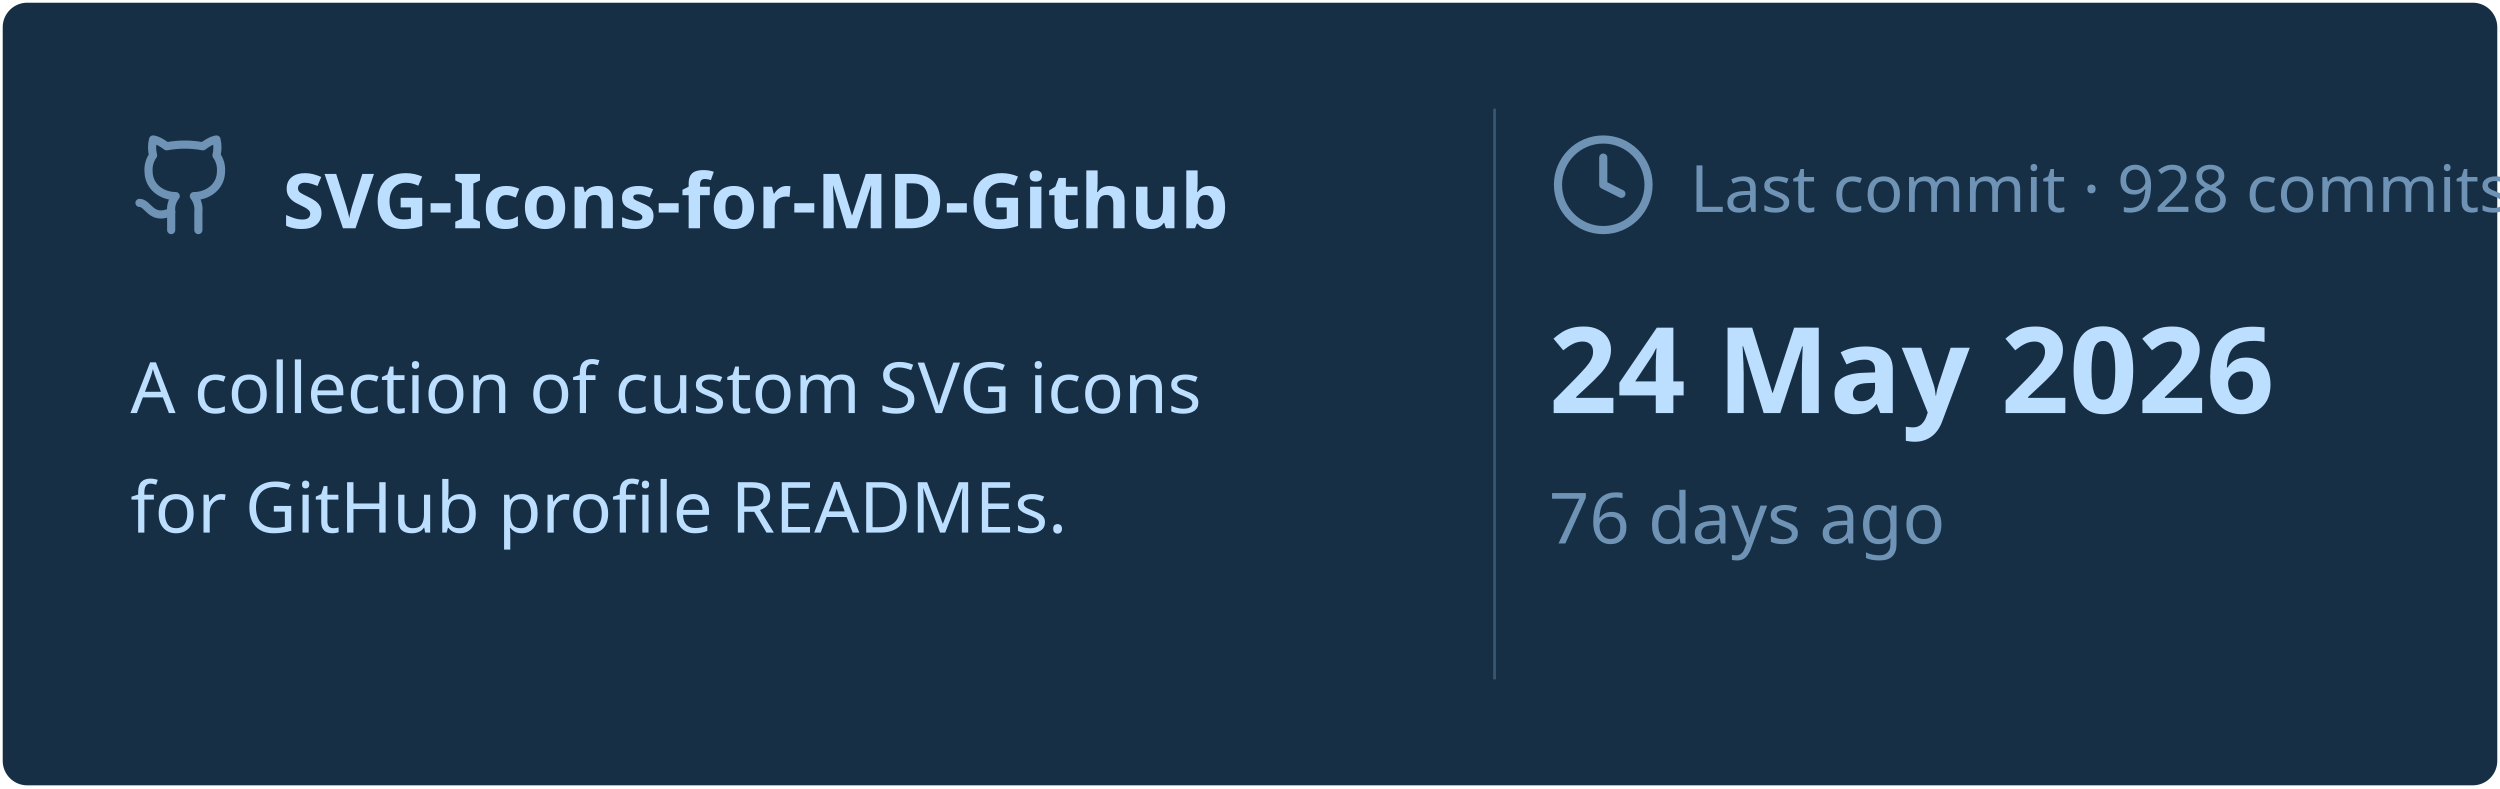
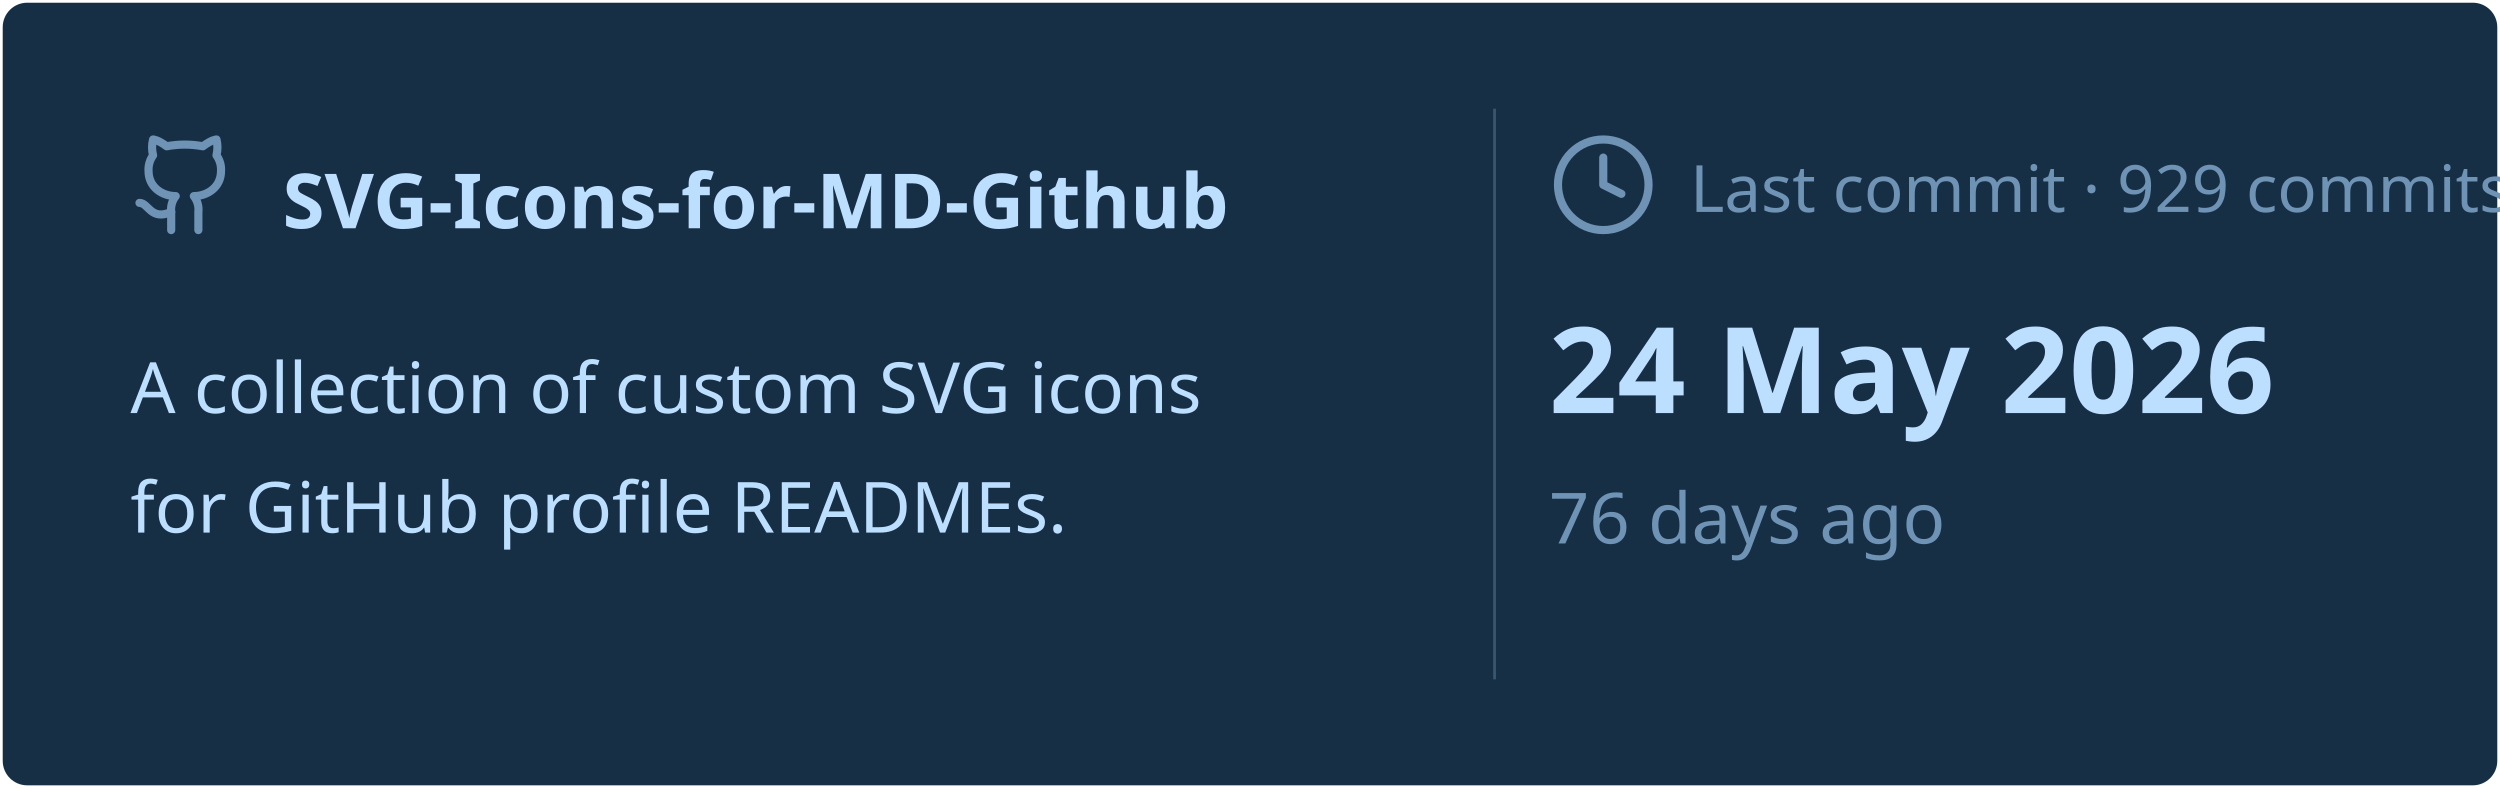
<svg xmlns="http://www.w3.org/2000/svg" viewBox="0 0 460 145" width="460px" height="145px">
  <rect stroke="#000000" stroke-opacity="0" fill="#172F45" rx="4.5" x="0.5" y="0.5" width="459" height="144" />
  <g transform="translate(24, 42)">
    <svg x="0" y="-18" width="20" height="20" viewBox="0 0 24 24" fill="none" stroke="#6E93B5" stroke-width="1.8" stroke-linecap="round" stroke-linejoin="round">
      <path d="M15 22v-4a4.8 4.8 0 0 0-1-3.5c3 0 6-2 6-5.5.08-1.25-.27-2.48-1-3.5.28-1.15.28-2.35 0-3.5 0 0-1 0-3 1.5-2.64-.5-5.36-.5-8 0C6 2 5 2 5 2c-.3 1.15-.3 2.35 0 3.5A5.403 5.403 0 0 0 4 9c0 3.5 3 5.5 6 5.5-.39.49-.68 1.05-.85 1.65-.17.6-.22 1.23-.15 1.85v4" />
      <path d="M9 18c-4.51 2-5-2-7-2" />
    </svg>
    <text x="28" y="0" font-family="&quot;Segoe UI&quot;, Ubuntu, sans-serif" font-size="14" font-weight="700" fill="#BDDFFF">SVG-Icons-for-MD-Github</text>
  </g>
  <text x="24" y="76" font-family="&quot;Segoe UI&quot;, Ubuntu, sans-serif" font-size="13" font-weight="400" fill="#BDDFFF">A collection of custom SVG icons</text>
  <text x="24" y="98" font-family="&quot;Segoe UI&quot;, Ubuntu, sans-serif" font-size="13" font-weight="400" fill="#BDDFFF">for GitHub profile READMEs.</text>
  <line x1="275" y1="20" x2="275" y2="125" stroke="#6E93B5" stroke-width="0.5" stroke-opacity="0.4" />
  <svg x="285" y="24" width="20" height="20" viewBox="0 0 24 24" fill="none" stroke="#6E93B5" stroke-width="1.8" stroke-linecap="round" stroke-linejoin="round">
    <circle cx="12" cy="12" r="10" />
    <polyline points="12 6 12 12 16 14" />
  </svg>
-   <text x="311" y="39" font-family="&quot;Segoe UI&quot;, Ubuntu, sans-serif" font-size="12" font-weight="400" fill="#6E93B5">Last commit · 928 commits</text>
+   <text x="311" y="39" font-family="&quot;Segoe UI&quot;, Ubuntu, sans-serif" font-size="12" font-weight="400" fill="#6E93B5">Last commit · 929 commits</text>
  <text x="285" y="76" font-family="&quot;Segoe UI&quot;, Ubuntu, sans-serif" font-size="22" font-weight="700" fill="#BDDFFF">24 May 2026</text>
  <text x="285" y="100" font-family="&quot;Segoe UI&quot;, Ubuntu, sans-serif" font-size="13" font-weight="400" fill="#6E93B5">76 days ago</text>
</svg>
